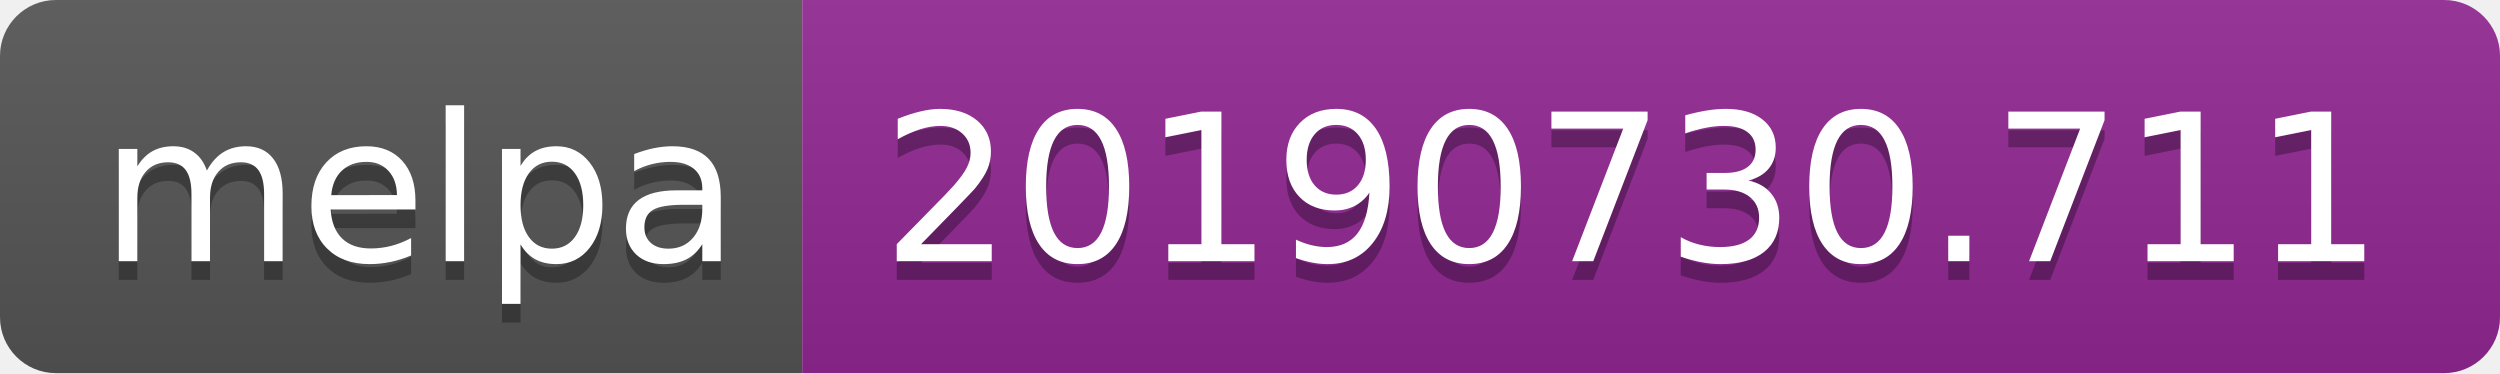
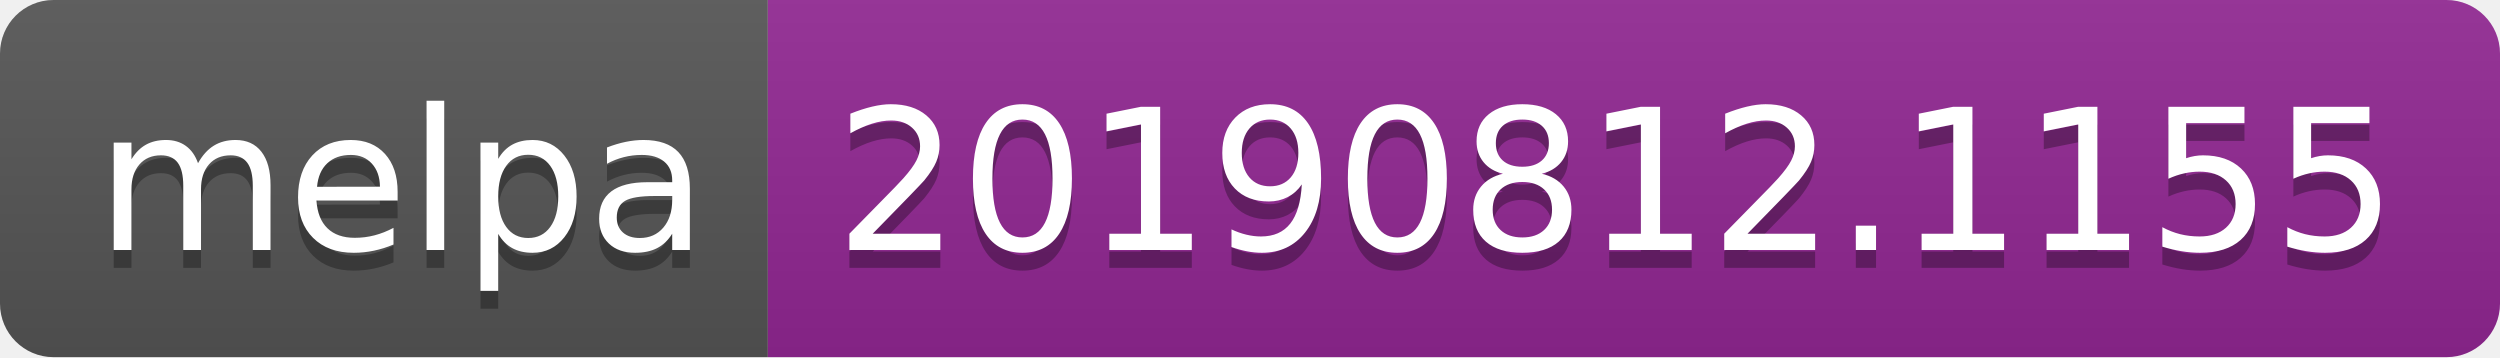
- <svg xmlns="http://www.w3.org/2000/svg" width="134" height="20">
+ <svg xmlns="http://www.w3.org/2000/svg" width="140" height="20">
  <linearGradient id="b" x2="0" y2="100%">
    <stop offset="0" stop-color="#bbb" stop-opacity=".1" />
    <stop offset="1" stop-opacity=".1" />
  </linearGradient>
  <clipPath id="a">
-     <rect width="134" height="20" rx="3" fill="#fff" />
+     <rect width="140" height="20" rx="3" fill="#fff" />
  </clipPath>
  <g clip-path="url(#a)">
    <path fill="#555" d="M0 0h43v20H0z" />
-     <path fill="#922793" d="M43 0h91v20H43z" />
-     <path fill="url(#b)" d="M0 0h134v20H0z" />
+     <path fill="#922793" d="M43 0h97v20H43z" />
+     <path fill="url(#b)" d="M0 0h140v20H0z" />
  </g>
  <g fill="#fff" text-anchor="middle" font-family="DejaVu Sans,Verdana,Geneva,sans-serif" font-size="110">
    <text x="225" y="150" fill="#010101" fill-opacity=".3" transform="scale(.1)" textLength="330">melpa</text>
    <text x="225" y="140" transform="scale(.1)" textLength="330">melpa</text>
-     <text x="875" y="150" fill="#010101" fill-opacity=".3" transform="scale(.1)" textLength="810">20190730.711</text>
-     <text x="875" y="140" transform="scale(.1)" textLength="810">20190730.711</text>
+     <text x="905" y="150" fill="#010101" fill-opacity=".3" transform="scale(.1)" textLength="870">20190812.1155</text>
+     <text x="905" y="140" transform="scale(.1)" textLength="870">20190812.1155</text>
  </g>
</svg>
